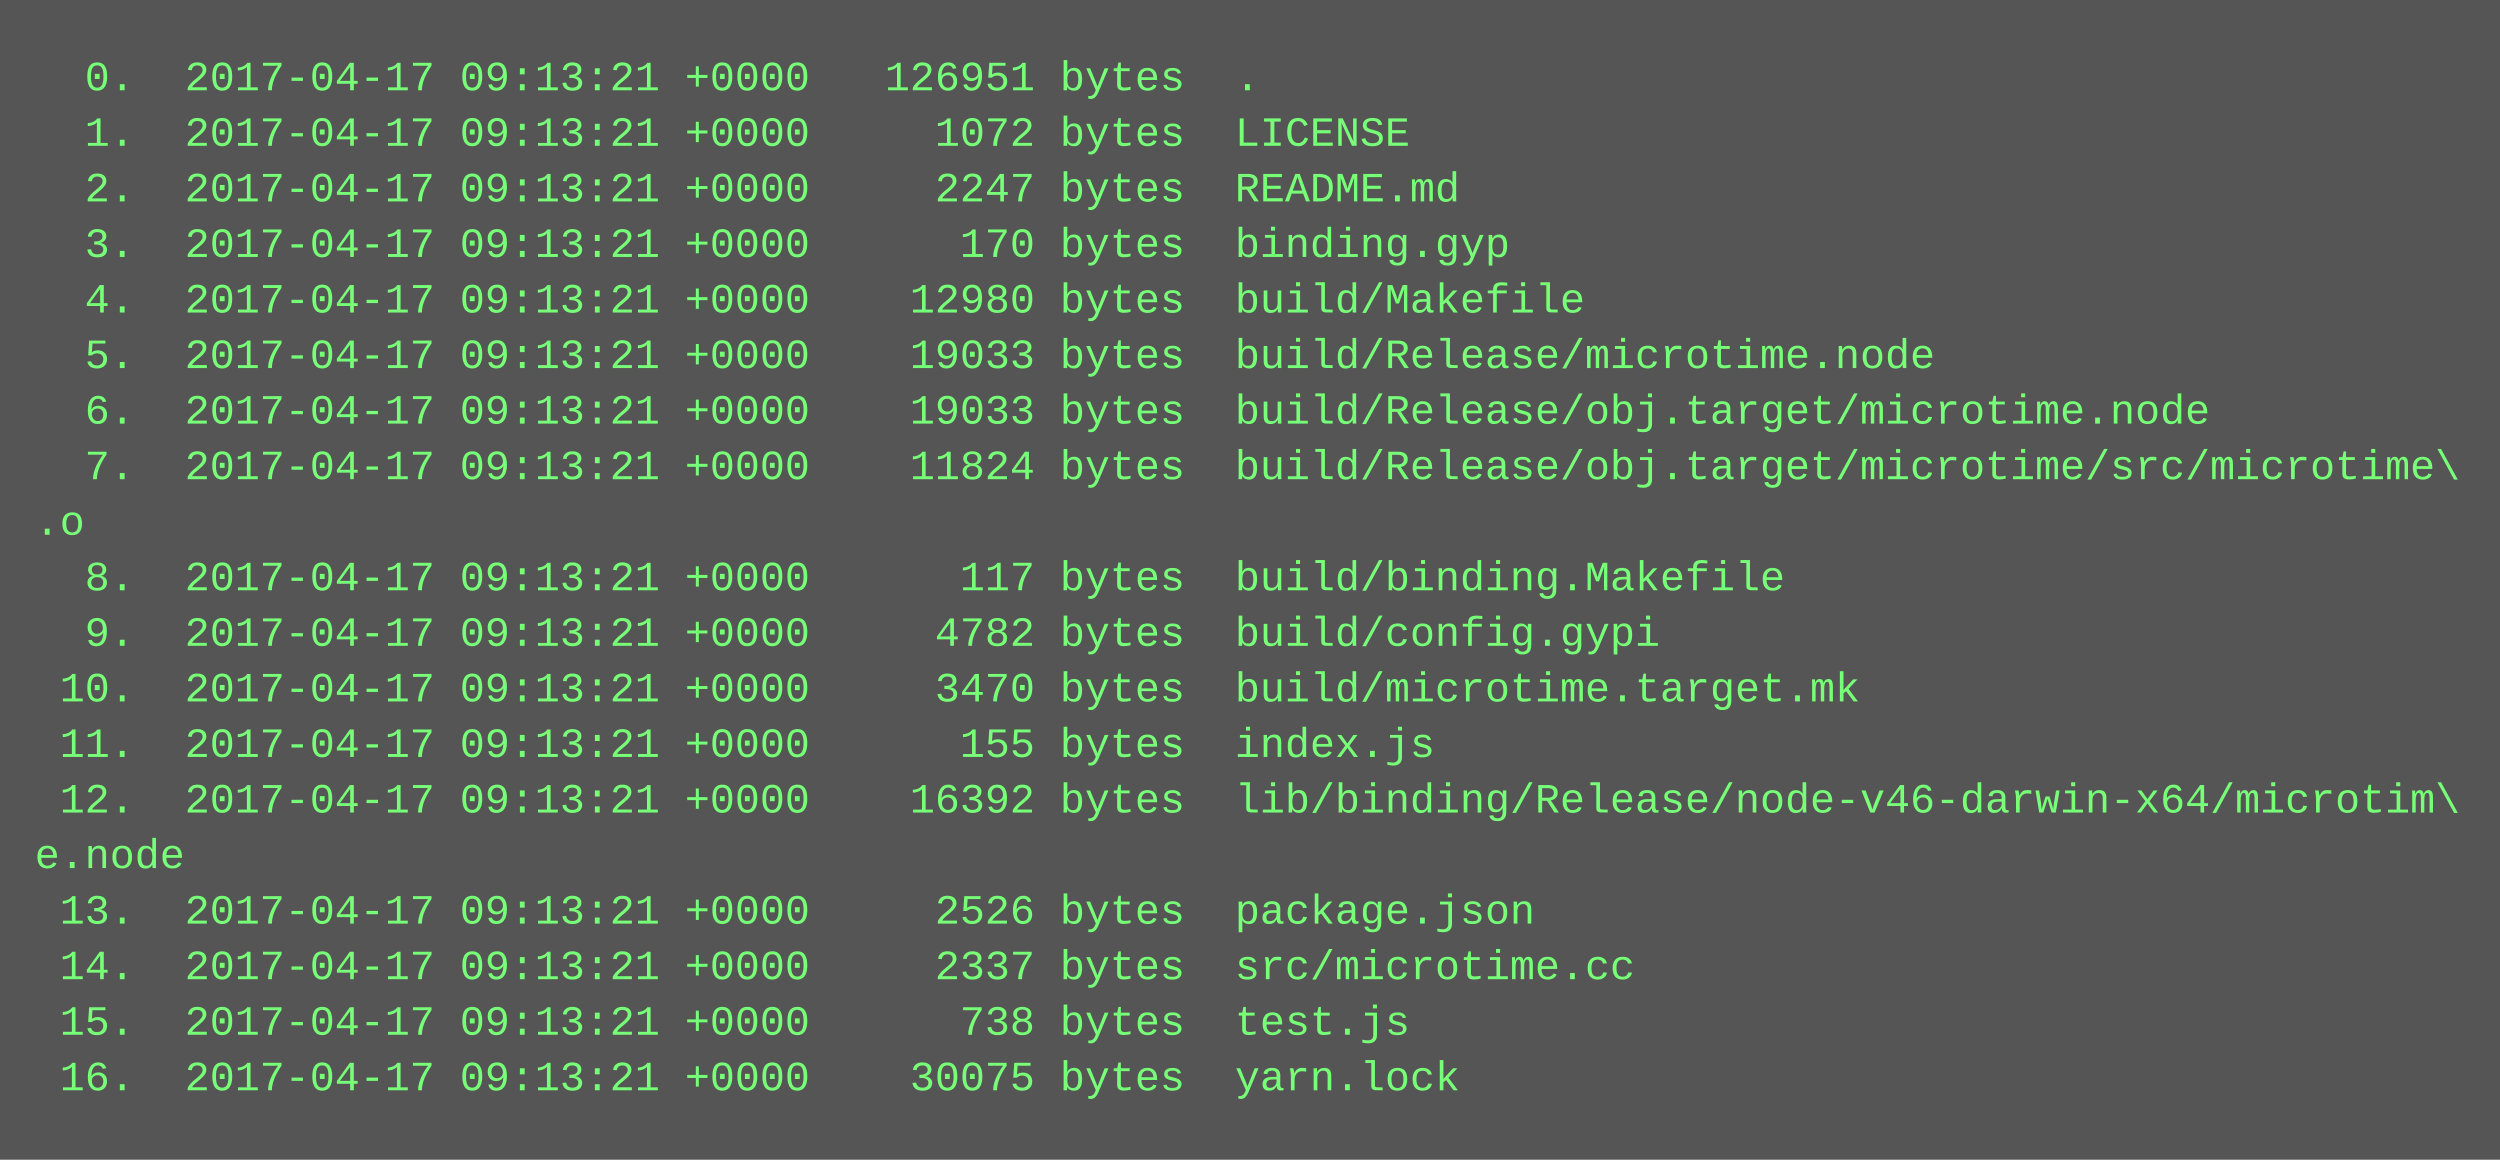
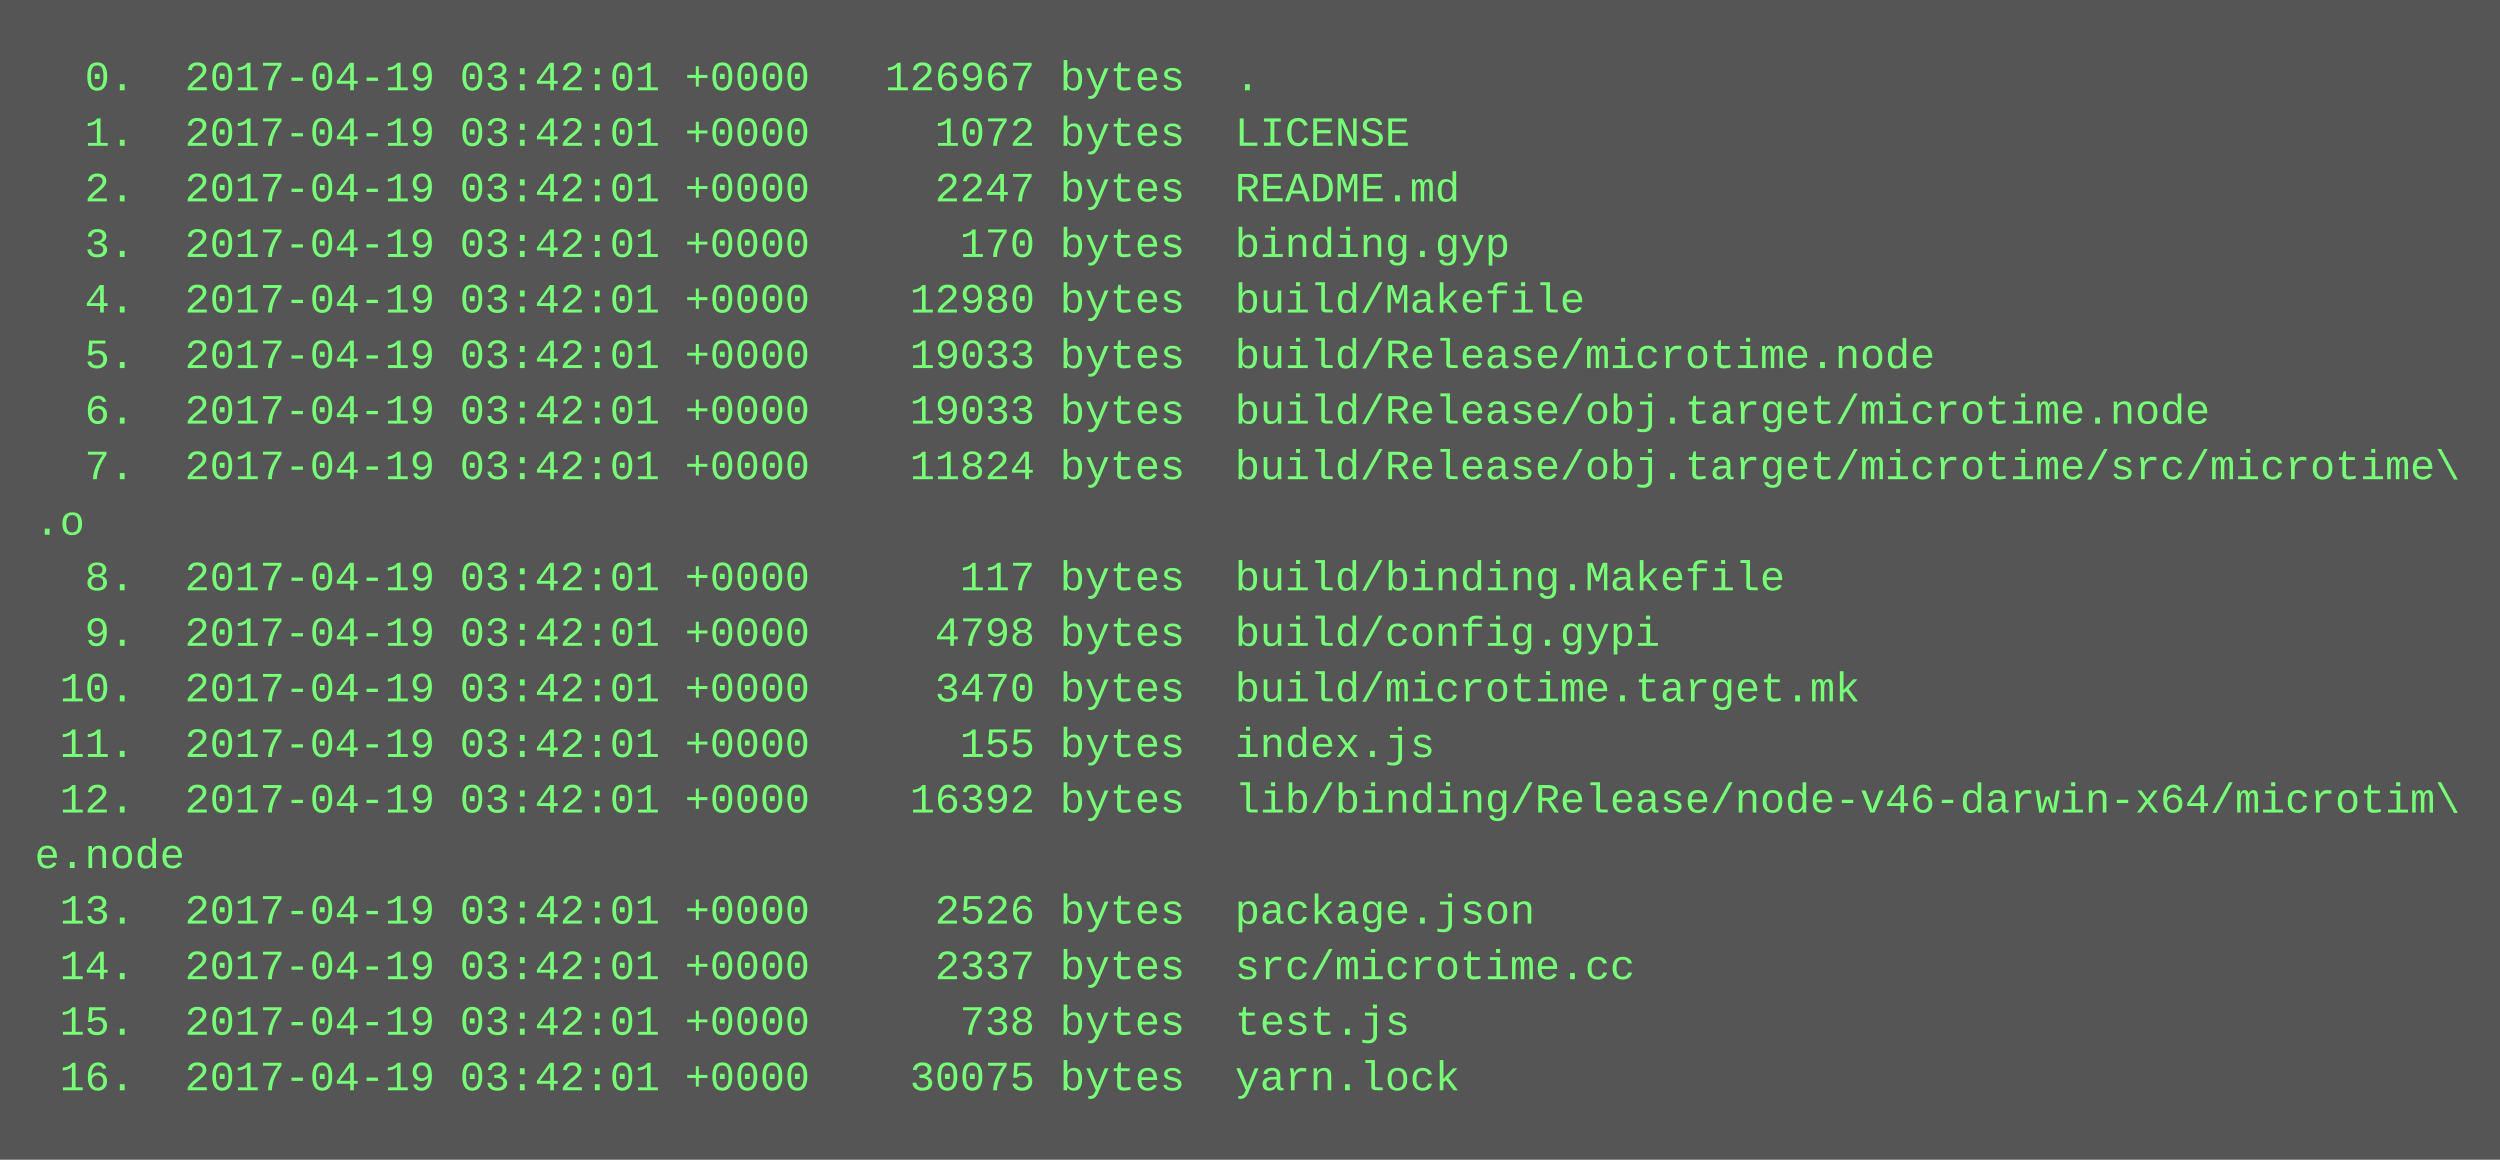
<svg xmlns="http://www.w3.org/2000/svg" height="334" width="720">
  <rect height="334" fill="#555" width="720" />
  <text fill="#7f7" font-family="Courier New" font-size="12" xml:space="preserve">
-     <tspan x="10" y="26">  0.  2017-04-17 09:13:21 +0000   126951 bytes  .</tspan>
-     <tspan x="10" y="42">  1.  2017-04-17 09:13:21 +0000     1072 bytes  LICENSE</tspan>
-     <tspan x="10" y="58">  2.  2017-04-17 09:13:21 +0000     2247 bytes  README.md</tspan>
-     <tspan x="10" y="74">  3.  2017-04-17 09:13:21 +0000      170 bytes  binding.gyp</tspan>
-     <tspan x="10" y="90">  4.  2017-04-17 09:13:21 +0000    12980 bytes  build/Makefile</tspan>
-     <tspan x="10" y="106">  5.  2017-04-17 09:13:21 +0000    19033 bytes  build/Release/microtime.node</tspan>
-     <tspan x="10" y="122">  6.  2017-04-17 09:13:21 +0000    19033 bytes  build/Release/obj.target/microtime.node</tspan>
-     <tspan x="10" y="138">  7.  2017-04-17 09:13:21 +0000    11824 bytes  build/Release/obj.target/microtime/src/microtime\</tspan>
+     <tspan x="10" y="26">  0.  2017-04-19 03:42:01 +0000   126967 bytes  .</tspan>
+     <tspan x="10" y="42">  1.  2017-04-19 03:42:01 +0000     1072 bytes  LICENSE</tspan>
+     <tspan x="10" y="58">  2.  2017-04-19 03:42:01 +0000     2247 bytes  README.md</tspan>
+     <tspan x="10" y="74">  3.  2017-04-19 03:42:01 +0000      170 bytes  binding.gyp</tspan>
+     <tspan x="10" y="90">  4.  2017-04-19 03:42:01 +0000    12980 bytes  build/Makefile</tspan>
+     <tspan x="10" y="106">  5.  2017-04-19 03:42:01 +0000    19033 bytes  build/Release/microtime.node</tspan>
+     <tspan x="10" y="122">  6.  2017-04-19 03:42:01 +0000    19033 bytes  build/Release/obj.target/microtime.node</tspan>
+     <tspan x="10" y="138">  7.  2017-04-19 03:42:01 +0000    11824 bytes  build/Release/obj.target/microtime/src/microtime\</tspan>
    <tspan x="10" y="154">.o</tspan>
-     <tspan x="10" y="170">  8.  2017-04-17 09:13:21 +0000      117 bytes  build/binding.Makefile</tspan>
-     <tspan x="10" y="186">  9.  2017-04-17 09:13:21 +0000     4782 bytes  build/config.gypi</tspan>
-     <tspan x="10" y="202"> 10.  2017-04-17 09:13:21 +0000     3470 bytes  build/microtime.target.mk</tspan>
-     <tspan x="10" y="218"> 11.  2017-04-17 09:13:21 +0000      155 bytes  index.js</tspan>
-     <tspan x="10" y="234"> 12.  2017-04-17 09:13:21 +0000    16392 bytes  lib/binding/Release/node-v46-darwin-x64/microtim\</tspan>
+     <tspan x="10" y="170">  8.  2017-04-19 03:42:01 +0000      117 bytes  build/binding.Makefile</tspan>
+     <tspan x="10" y="186">  9.  2017-04-19 03:42:01 +0000     4798 bytes  build/config.gypi</tspan>
+     <tspan x="10" y="202"> 10.  2017-04-19 03:42:01 +0000     3470 bytes  build/microtime.target.mk</tspan>
+     <tspan x="10" y="218"> 11.  2017-04-19 03:42:01 +0000      155 bytes  index.js</tspan>
+     <tspan x="10" y="234"> 12.  2017-04-19 03:42:01 +0000    16392 bytes  lib/binding/Release/node-v46-darwin-x64/microtim\</tspan>
    <tspan x="10" y="250">e.node</tspan>
-     <tspan x="10" y="266"> 13.  2017-04-17 09:13:21 +0000     2526 bytes  package.json</tspan>
-     <tspan x="10" y="282"> 14.  2017-04-17 09:13:21 +0000     2337 bytes  src/microtime.cc</tspan>
-     <tspan x="10" y="298"> 15.  2017-04-17 09:13:21 +0000      738 bytes  test.js</tspan>
-     <tspan x="10" y="314"> 16.  2017-04-17 09:13:21 +0000    30075 bytes  yarn.lock</tspan>
+     <tspan x="10" y="266"> 13.  2017-04-19 03:42:01 +0000     2526 bytes  package.json</tspan>
+     <tspan x="10" y="282"> 14.  2017-04-19 03:42:01 +0000     2337 bytes  src/microtime.cc</tspan>
+     <tspan x="10" y="298"> 15.  2017-04-19 03:42:01 +0000      738 bytes  test.js</tspan>
+     <tspan x="10" y="314"> 16.  2017-04-19 03:42:01 +0000    30075 bytes  yarn.lock</tspan>
  </text>
</svg>
